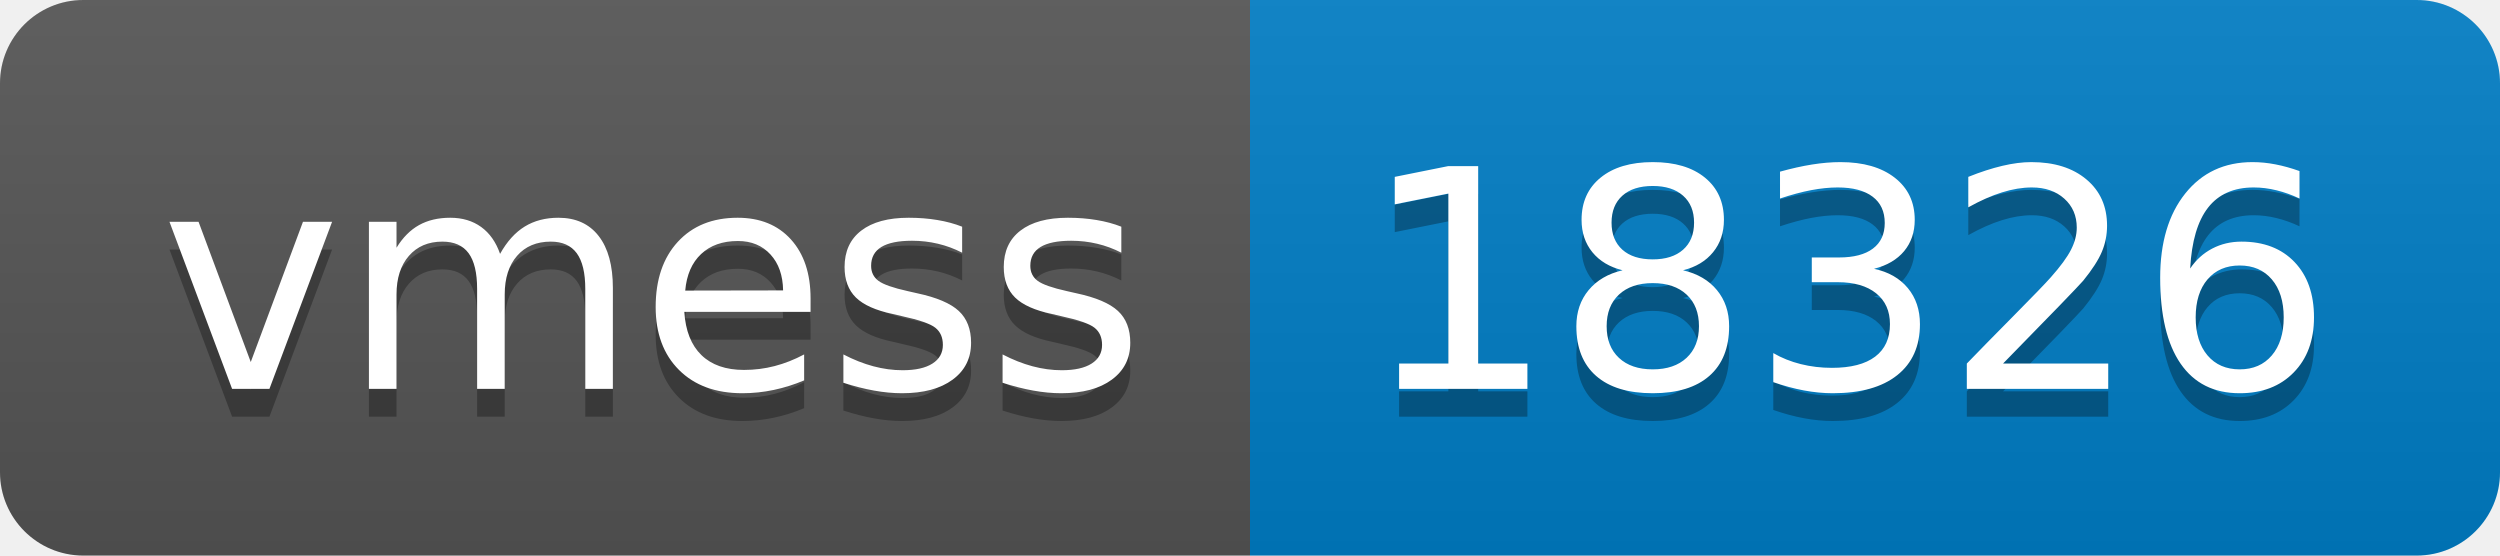
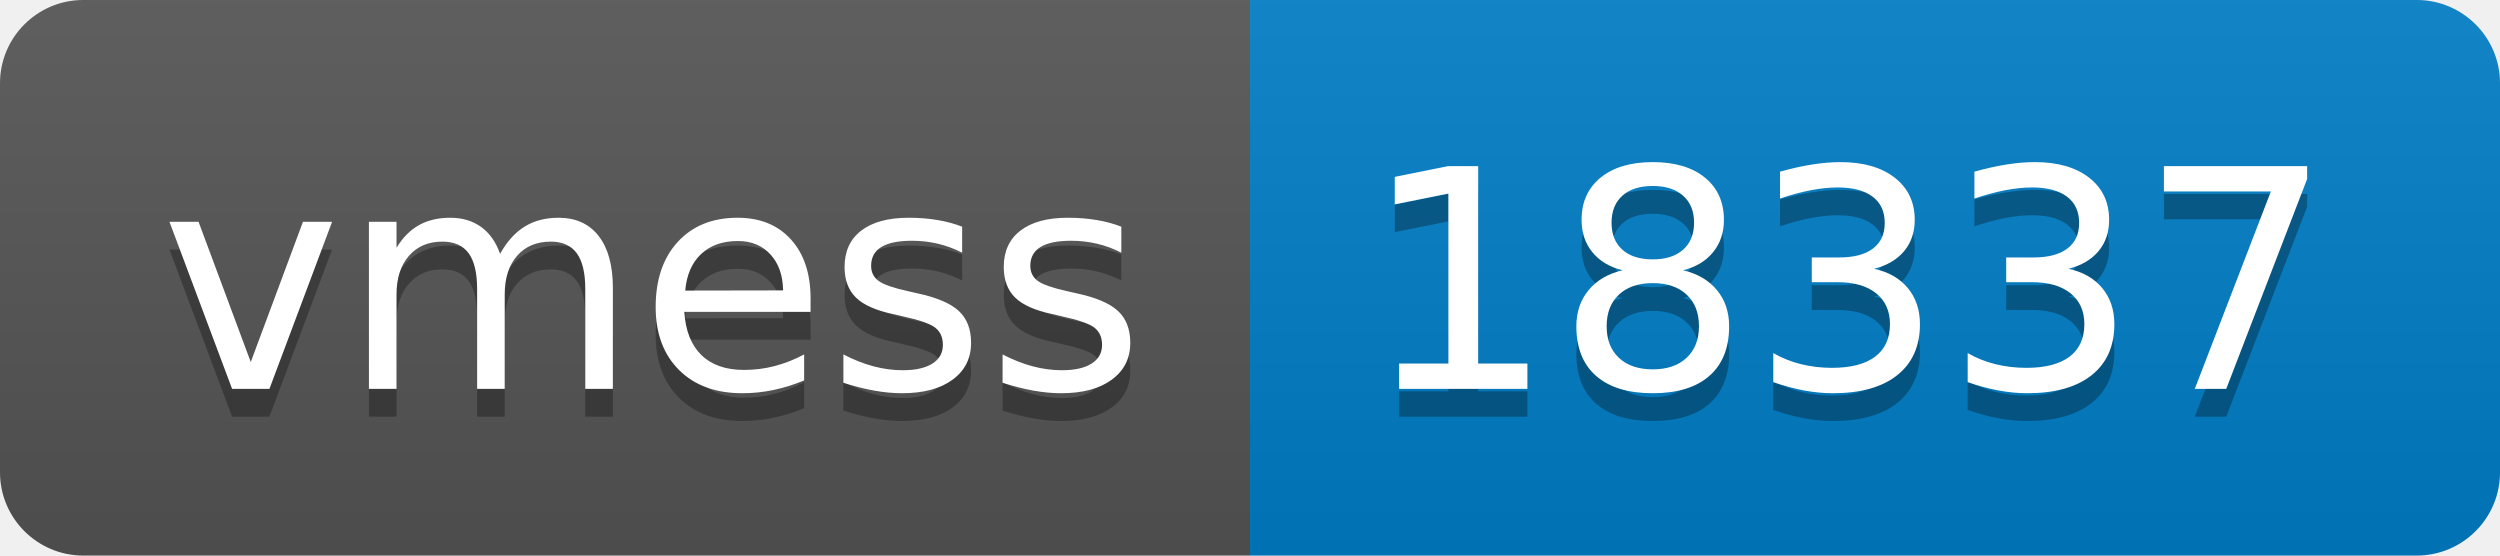
- <svg xmlns="http://www.w3.org/2000/svg" width="90" height="20" role="img" aria-label="vmess: 18326">
+ <svg xmlns="http://www.w3.org/2000/svg" width="90" height="20" role="img" aria-label="vmess: 18337">
  <linearGradient id="s" x2="0" y2="100%">
    <stop offset="0" stop-color="#bbb" stop-opacity=".1" />
    <stop offset="1" stop-opacity=".1" />
  </linearGradient>
  <clipPath id="r">
    <rect width="90" height="20" rx="3" fill="#fff" />
  </clipPath>
  <g clip-path="url(#r)">
    <rect width="45" height="20" fill="#555" />
    <rect x="45" width="45" height="20" fill="#007ec6" />
    <rect width="90" height="20" fill="url(#s)" />
  </g>
  <g fill="#fff" text-anchor="middle" font-family="Verdana,Geneva,DejaVu Sans,sans-serif" text-rendering="geometricPrecision" font-size="110">
    <text aria-hidden="true" x="235" y="150" fill="#010101" fill-opacity=".3" transform="scale(.1)" textLength="350">vmess</text>
    <text x="235" y="140" transform="scale(.1)" fill="#fff" textLength="350">vmess</text>
-     <text aria-hidden="true" x="665" y="150" fill="#010101" fill-opacity=".3" transform="scale(.1)" textLength="350">18326</text>
-     <text x="665" y="140" transform="scale(.1)" fill="#fff" textLength="350">18326</text>
+     <text aria-hidden="true" x="665" y="150" fill="#010101" fill-opacity=".3" transform="scale(.1)" textLength="350">18337</text>
+     <text x="665" y="140" transform="scale(.1)" fill="#fff" textLength="350">18337</text>
  </g>
</svg>
